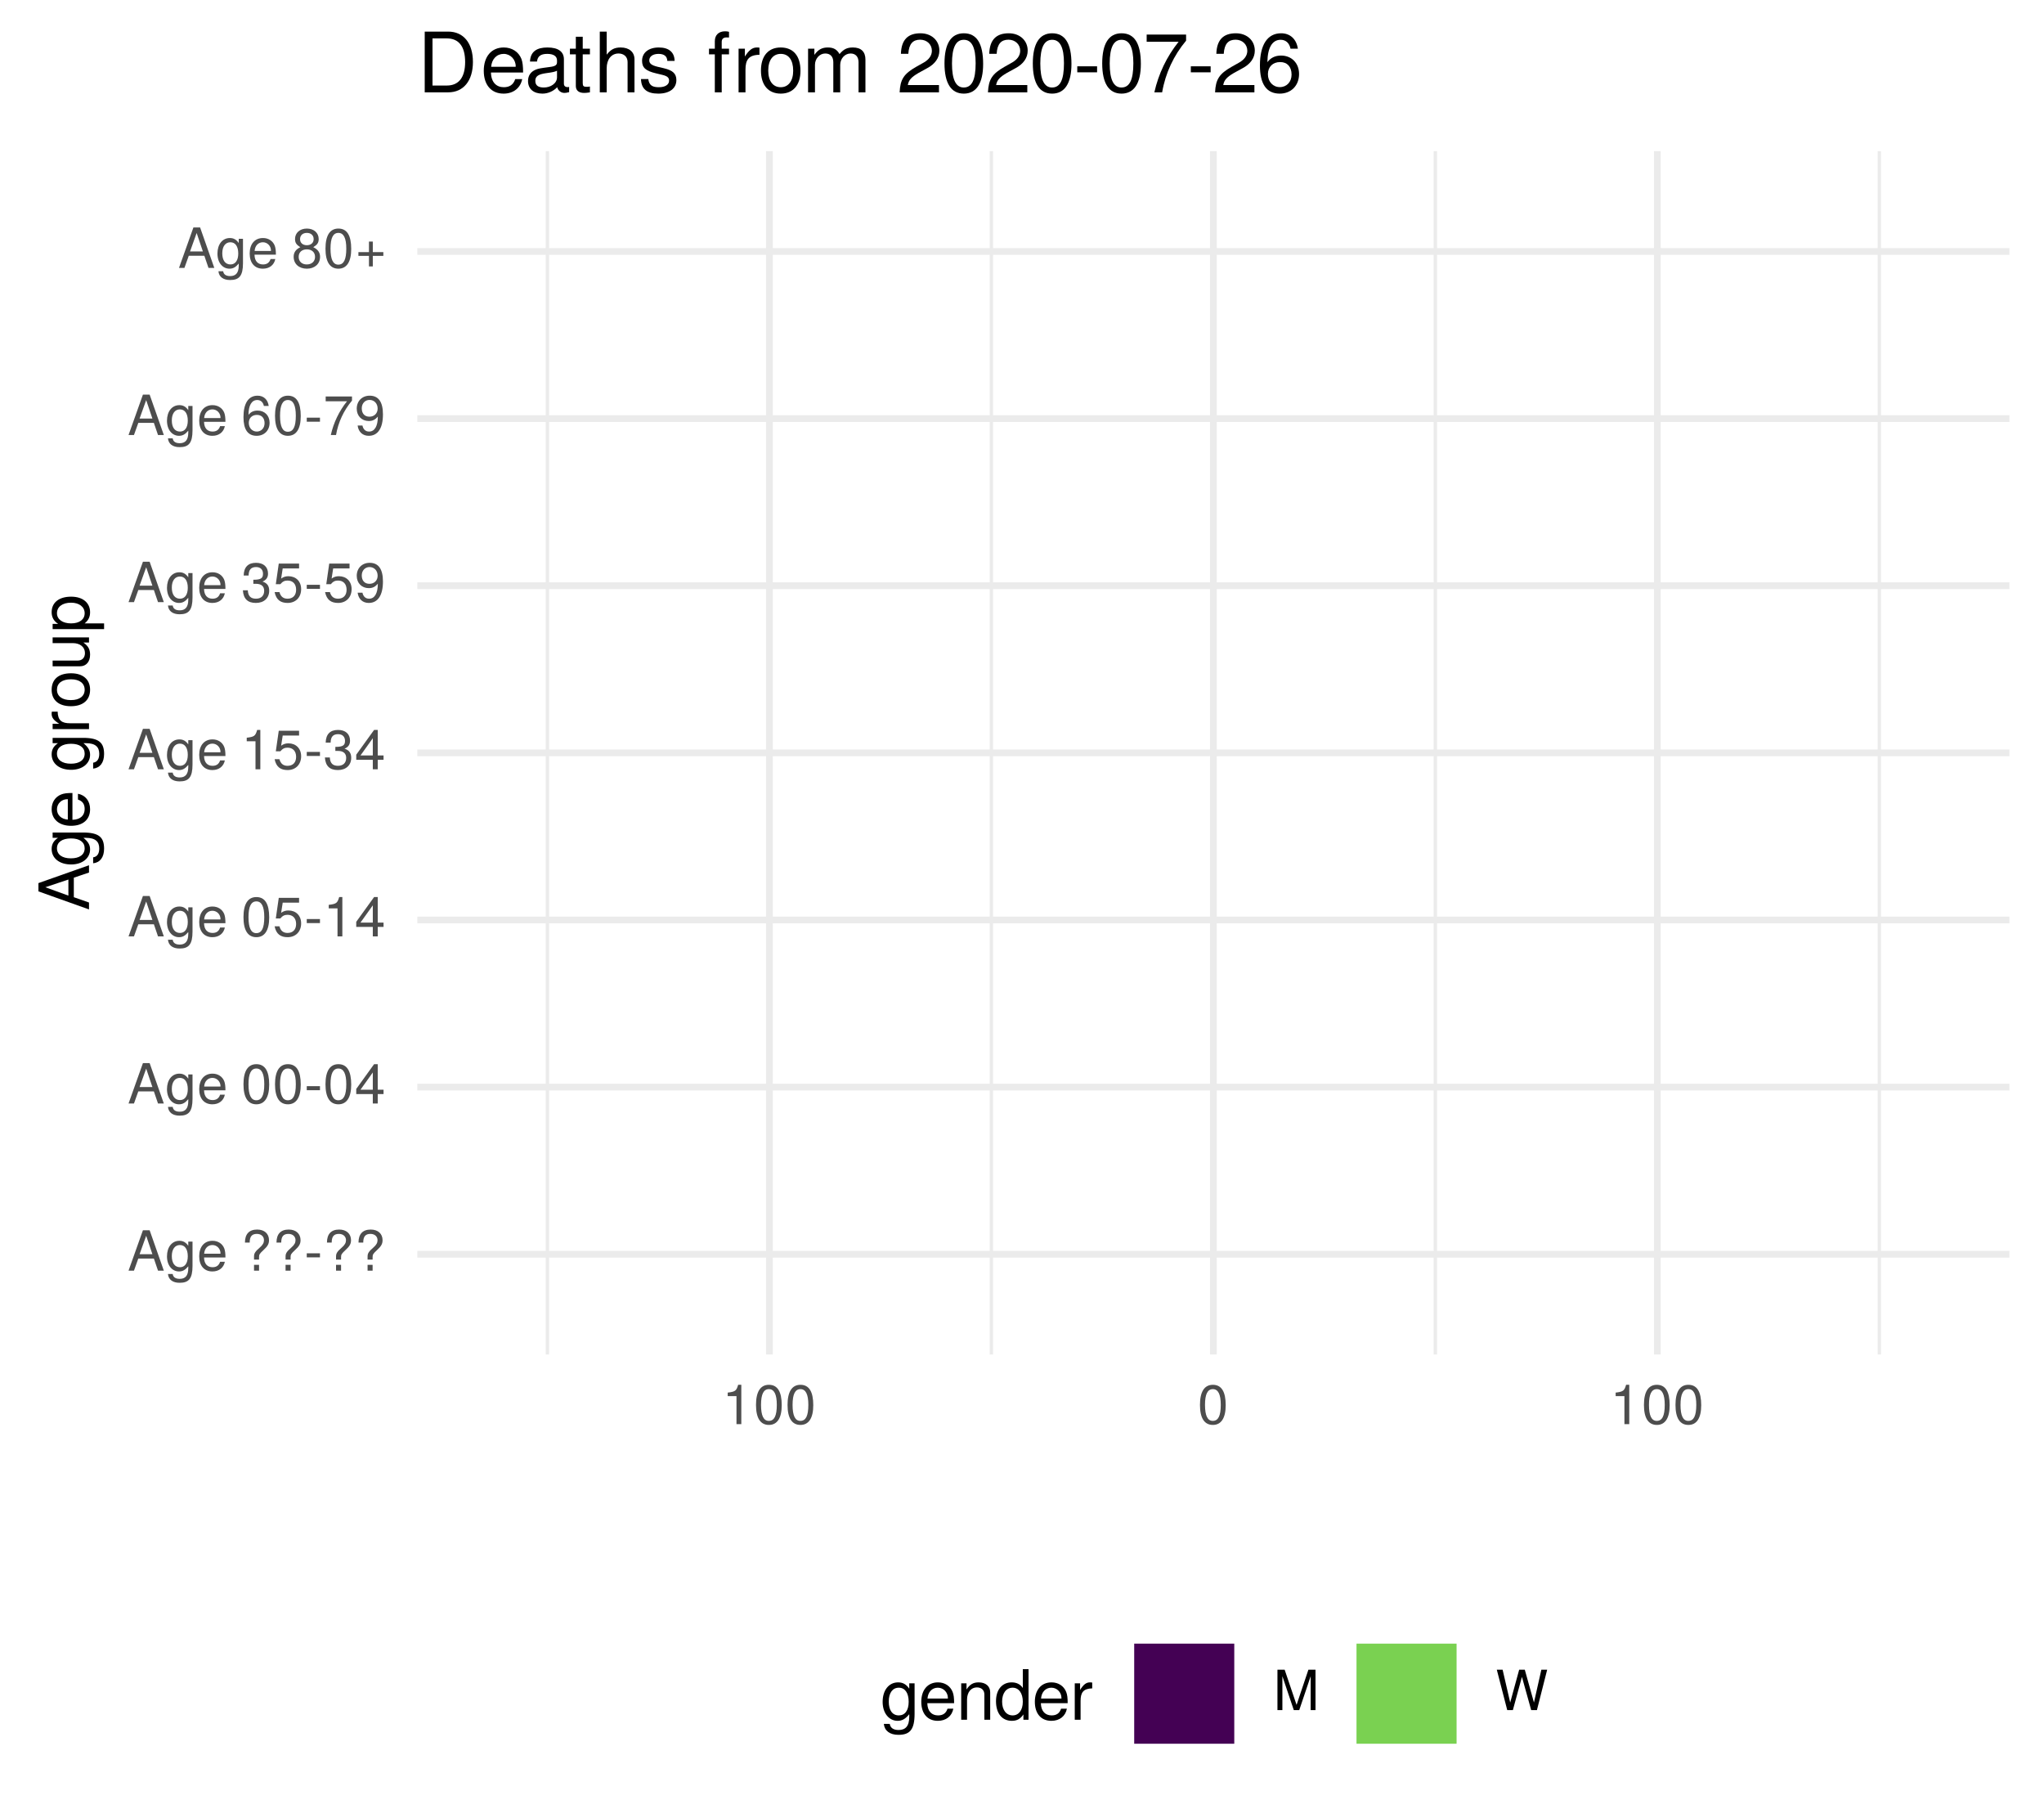
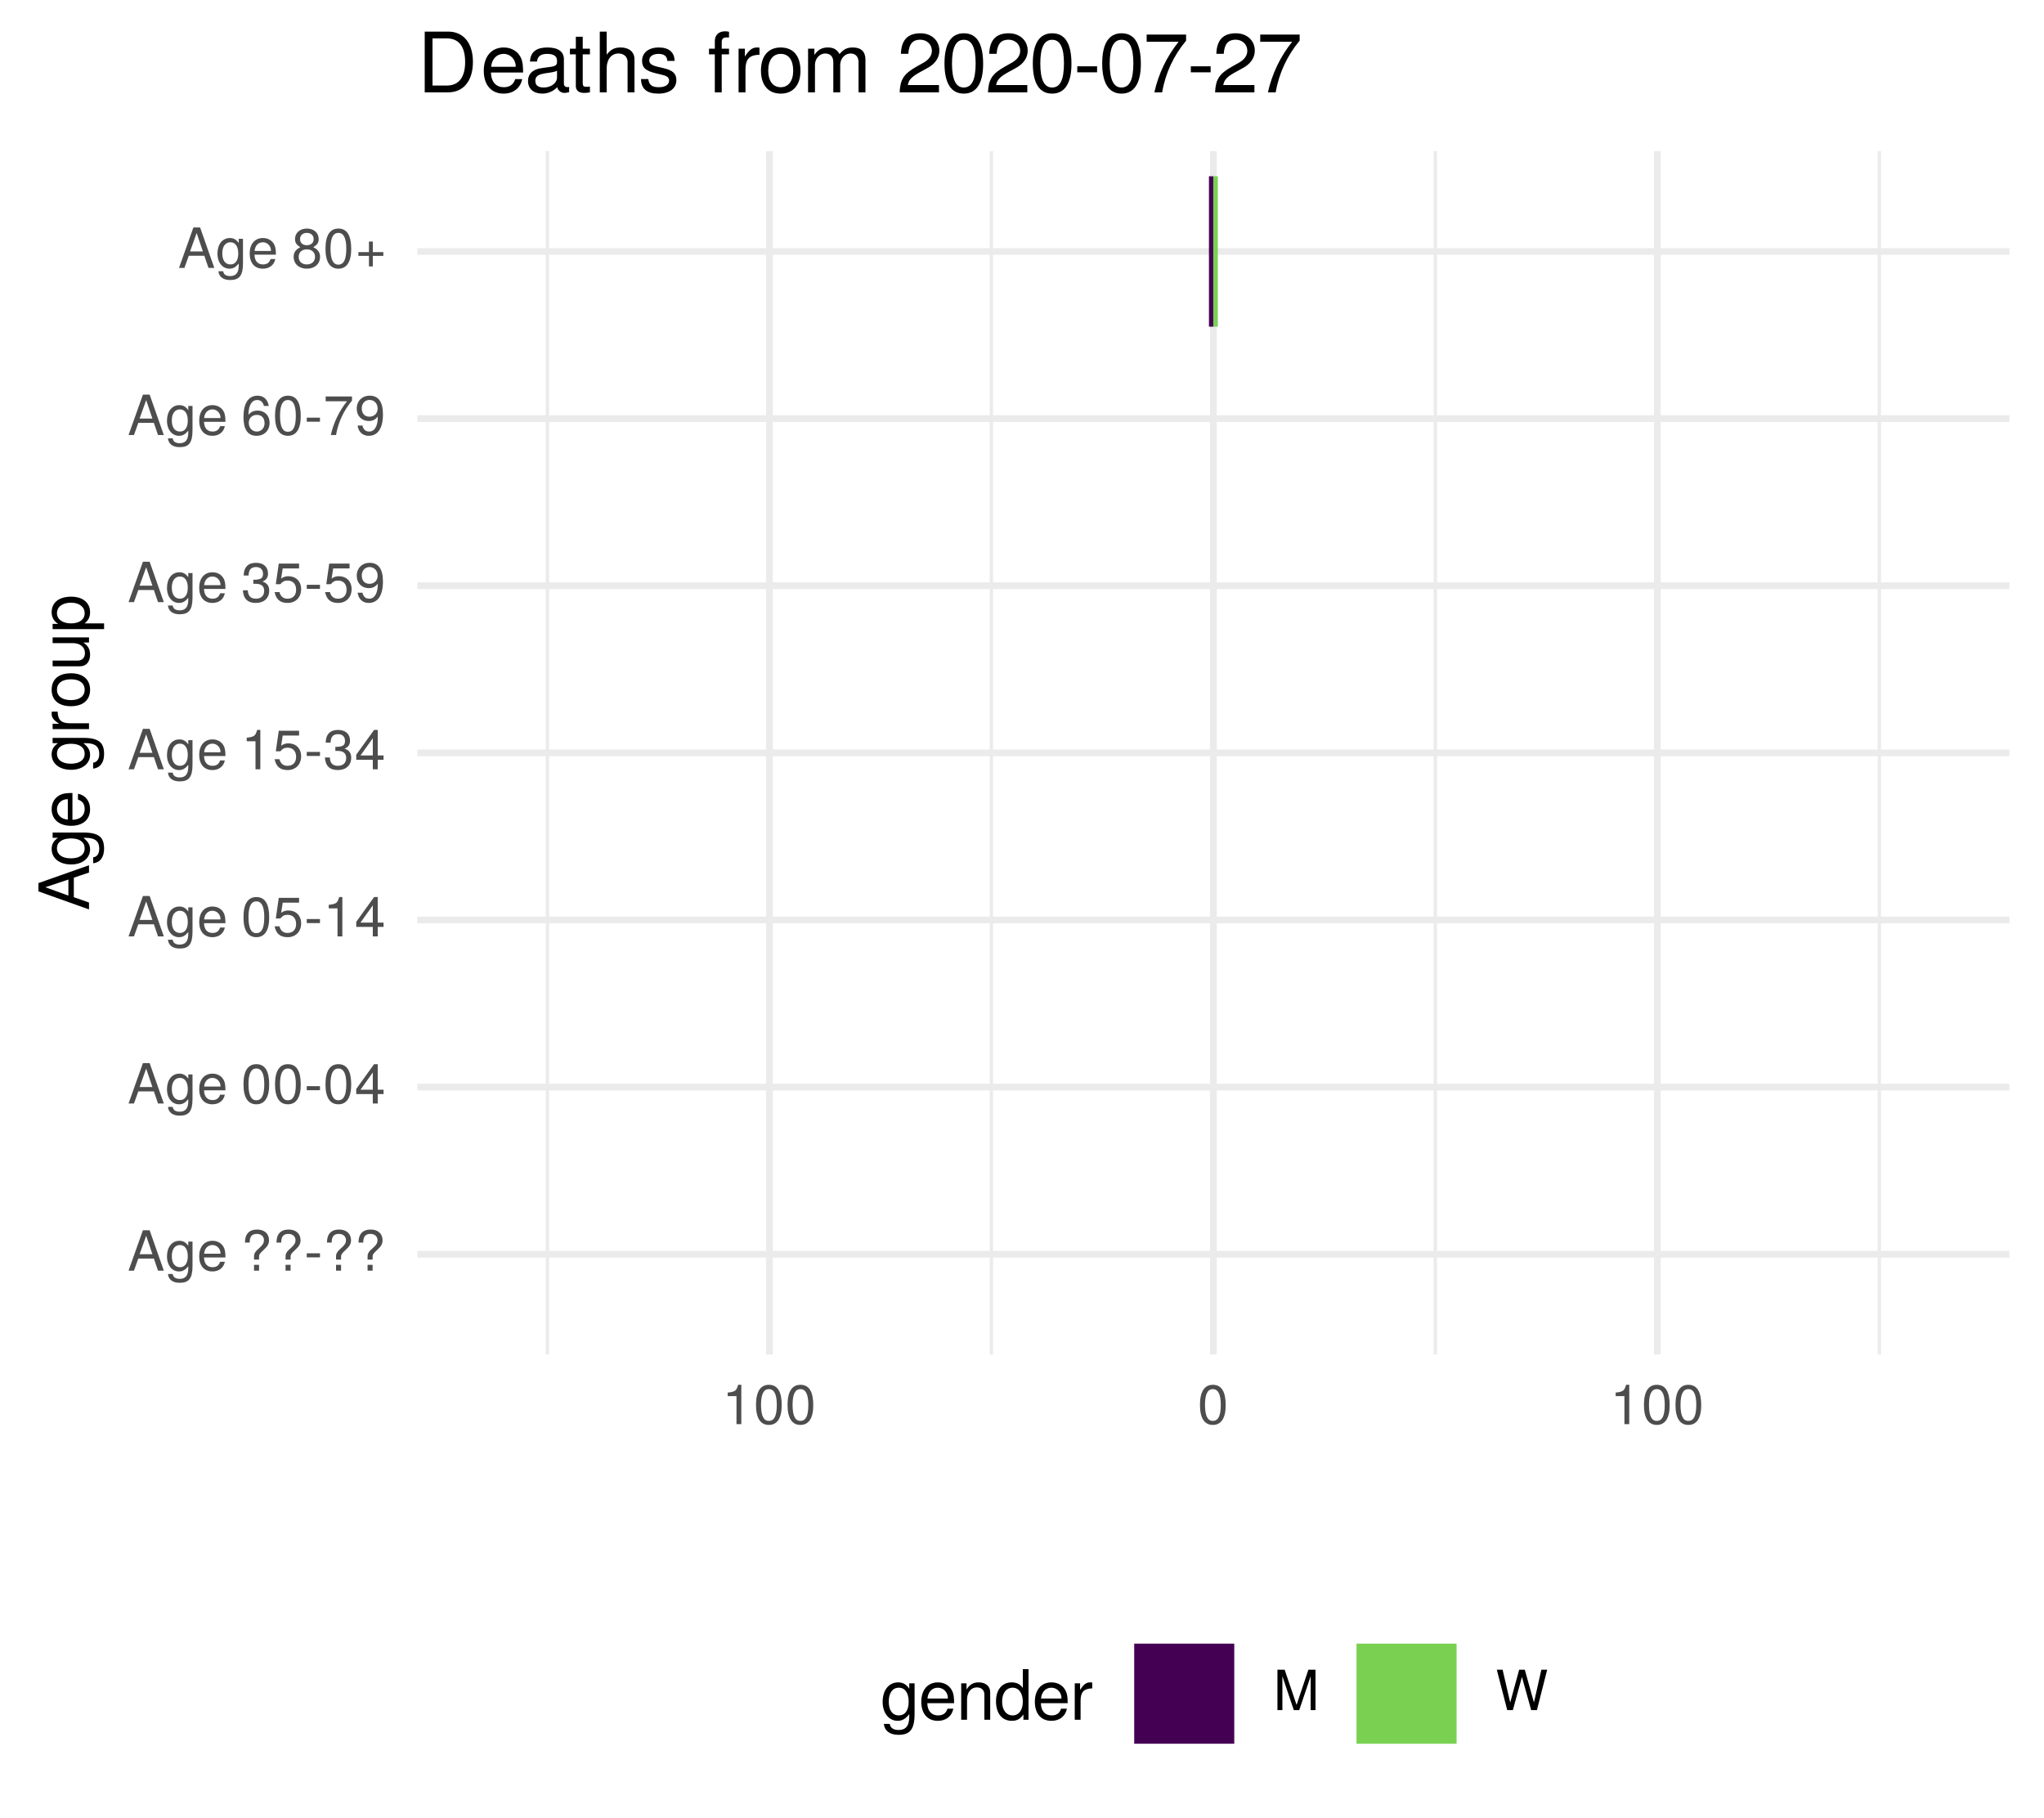
<svg xmlns="http://www.w3.org/2000/svg" xmlns:xlink="http://www.w3.org/1999/xlink" width="324pt" height="288pt" viewBox="0 0 324 288" version="1.1">
  <defs>
    <g>
      <symbol overflow="visible" id="glyph0-0">
        <path style="stroke:none;" d="" />
      </symbol>
      <symbol overflow="visible" id="glyph0-1">
        <path style="stroke:none;" d="M 5.75 0 L 3.5 -6.406 L 2.438 -6.406 L 0.156 0 L 1.016 0 L 1.703 -1.922 L 4.172 -1.922 L 4.828 0 Z M 3.938 -2.609 L 1.906 -2.609 L 2.953 -5.531 Z M 3.938 -2.609 " />
      </symbol>
      <symbol overflow="visible" id="glyph0-2">
        <path style="stroke:none;" d="M 4.297 -0.75 L 4.297 -4.609 L 3.625 -4.609 L 3.625 -3.938 C 3.25 -4.484 2.812 -4.734 2.219 -4.734 C 1.047 -4.734 0.25 -3.75 0.25 -2.266 C 0.25 -0.812 1.078 0.125 2.156 0.125 C 2.734 0.125 3.141 -0.109 3.625 -0.688 L 3.625 -0.391 C 3.625 0.828 3.125 1.297 2.266 1.297 C 1.688 1.297 1.234 1.094 1.156 0.531 L 0.406 0.531 C 0.484 1.406 1.156 1.922 2.25 1.922 C 3.688 1.922 4.297 1.281 4.297 -0.75 Z M 3.547 -2.281 C 3.547 -1.172 3.078 -0.547 2.312 -0.547 C 1.5 -0.547 1.016 -1.188 1.016 -2.312 C 1.016 -3.406 1.516 -4.062 2.297 -4.062 C 3.094 -4.062 3.547 -3.391 3.547 -2.281 Z M 3.547 -2.281 " />
      </symbol>
      <symbol overflow="visible" id="glyph0-3">
        <path style="stroke:none;" d="M 4.516 -2.094 C 4.516 -2.766 4.453 -3.188 4.328 -3.531 C 4.031 -4.281 3.328 -4.734 2.469 -4.734 C 1.172 -4.734 0.359 -3.797 0.359 -2.281 C 0.359 -0.766 1.156 0.125 2.453 0.125 C 3.5 0.125 4.234 -0.469 4.422 -1.406 L 3.672 -1.406 C 3.469 -0.797 3.062 -0.547 2.469 -0.547 C 1.703 -0.547 1.141 -1.031 1.125 -2.094 Z M 3.734 -2.75 C 3.734 -2.75 3.734 -2.703 3.719 -2.688 L 1.141 -2.688 C 1.203 -3.516 1.719 -4.062 2.453 -4.062 C 3.172 -4.062 3.734 -3.469 3.734 -2.75 Z M 3.734 -2.75 " />
      </symbol>
      <symbol overflow="visible" id="glyph0-4">
        <path style="stroke:none;" d="" />
      </symbol>
      <symbol overflow="visible" id="glyph0-5">
        <path style="stroke:none;" d="M 4.422 -4.828 C 4.422 -5.859 3.688 -6.516 2.547 -6.516 C 1.281 -6.516 0.609 -5.812 0.609 -4.453 L 1.359 -4.453 C 1.359 -5.422 1.719 -5.828 2.5 -5.828 C 3.172 -5.828 3.625 -5.422 3.625 -4.828 C 3.625 -4.422 3.438 -4.078 2.969 -3.672 C 2.453 -3.203 2.453 -3.203 2.297 -3 C 2.109 -2.75 2.047 -2.547 2.047 -2.234 L 2.047 -1.75 L 2.844 -1.75 L 2.844 -2.156 C 2.844 -2.547 2.938 -2.703 3.531 -3.25 C 4.203 -3.859 4.422 -4.25 4.422 -4.828 Z M 2.844 0 L 2.844 -0.922 L 2.047 -0.922 L 2.047 0 Z M 2.844 0 " />
      </symbol>
      <symbol overflow="visible" id="glyph0-6">
        <path style="stroke:none;" d="M 2.5 -2.109 L 2.5 -2.75 L 0.406 -2.75 L 0.406 -2.109 Z M 2.5 -2.109 " />
      </symbol>
      <symbol overflow="visible" id="glyph0-7">
        <path style="stroke:none;" d="M 4.453 -3 C 4.453 -5.156 3.781 -6.234 2.422 -6.234 C 1.078 -6.234 0.375 -5.141 0.375 -3.047 C 0.375 -0.953 1.078 0.125 2.422 0.125 C 3.734 0.125 4.453 -0.953 4.453 -3 Z M 3.672 -3.062 C 3.672 -1.297 3.266 -0.516 2.406 -0.516 C 1.578 -0.516 1.172 -1.344 1.172 -3.047 C 1.172 -4.75 1.578 -5.547 2.422 -5.547 C 3.25 -5.547 3.672 -4.734 3.672 -3.062 Z M 3.672 -3.062 " />
      </symbol>
      <symbol overflow="visible" id="glyph0-8">
        <path style="stroke:none;" d="M 4.578 -1.5 L 4.578 -2.188 L 3.656 -2.188 L 3.656 -6.234 L 3.078 -6.234 L 0.25 -2.312 L 0.25 -1.5 L 2.875 -1.5 L 2.875 0 L 3.656 0 L 3.656 -1.5 Z M 2.875 -2.188 L 0.922 -2.188 L 2.875 -4.922 Z M 2.875 -2.188 " />
      </symbol>
      <symbol overflow="visible" id="glyph0-9">
        <path style="stroke:none;" d="M 4.516 -2.062 C 4.516 -3.297 3.688 -4.109 2.5 -4.109 C 2.062 -4.109 1.703 -4 1.344 -3.734 L 1.594 -5.344 L 4.188 -5.344 L 4.188 -6.109 L 0.969 -6.109 L 0.5 -2.844 L 1.219 -2.844 C 1.578 -3.266 1.875 -3.422 2.359 -3.422 C 3.188 -3.422 3.719 -2.891 3.719 -1.969 C 3.719 -1.062 3.203 -0.547 2.359 -0.547 C 1.688 -0.547 1.266 -0.891 1.078 -1.594 L 0.312 -1.594 C 0.562 -0.359 1.266 0.125 2.375 0.125 C 3.641 0.125 4.516 -0.75 4.516 -2.062 Z M 4.516 -2.062 " />
      </symbol>
      <symbol overflow="visible" id="glyph0-10">
        <path style="stroke:none;" d="M 3.047 0 L 3.047 -6.234 L 2.547 -6.234 C 2.266 -5.281 2.094 -5.141 0.891 -5 L 0.891 -4.438 L 2.281 -4.438 L 2.281 0 Z M 3.047 0 " />
      </symbol>
      <symbol overflow="visible" id="glyph0-11">
        <path style="stroke:none;" d="M 4.453 -1.812 C 4.453 -2.562 4.141 -3.016 3.391 -3.266 C 3.969 -3.5 4.266 -3.891 4.266 -4.516 C 4.266 -5.594 3.547 -6.234 2.359 -6.234 C 1.109 -6.234 0.438 -5.547 0.406 -4.219 L 1.188 -4.219 C 1.203 -5.141 1.578 -5.562 2.375 -5.562 C 3.062 -5.562 3.469 -5.156 3.469 -4.5 C 3.469 -3.828 3.188 -3.547 1.938 -3.547 L 1.938 -2.906 L 2.359 -2.906 C 3.219 -2.906 3.656 -2.5 3.656 -1.797 C 3.656 -1.016 3.172 -0.547 2.359 -0.547 C 1.516 -0.547 1.109 -0.969 1.062 -1.875 L 0.281 -1.875 C 0.375 -0.5 1.062 0.125 2.344 0.125 C 3.625 0.125 4.453 -0.641 4.453 -1.812 Z M 4.453 -1.812 " />
      </symbol>
      <symbol overflow="visible" id="glyph0-12">
        <path style="stroke:none;" d="M 4.484 -3.266 C 4.484 -5.219 3.797 -6.234 2.375 -6.234 C 1.188 -6.234 0.328 -5.391 0.328 -4.172 C 0.328 -3.016 1.125 -2.219 2.25 -2.219 C 2.844 -2.219 3.266 -2.438 3.672 -2.922 C 3.672 -1.406 3.172 -0.547 2.281 -0.547 C 1.734 -0.547 1.359 -0.891 1.234 -1.5 L 0.469 -1.5 C 0.609 -0.469 1.281 0.125 2.234 0.125 C 3.688 0.125 4.484 -1.109 4.484 -3.266 Z M 3.641 -4.188 C 3.641 -3.422 3.094 -2.906 2.344 -2.906 C 1.594 -2.906 1.125 -3.391 1.125 -4.234 C 1.125 -5.016 1.656 -5.562 2.359 -5.562 C 3.094 -5.562 3.641 -5 3.641 -4.188 Z M 3.641 -4.188 " />
      </symbol>
      <symbol overflow="visible" id="glyph0-13">
        <path style="stroke:none;" d="M 4.516 -1.938 C 4.516 -3.094 3.719 -3.875 2.609 -3.875 C 1.984 -3.875 1.5 -3.641 1.172 -3.188 C 1.172 -4.703 1.672 -5.547 2.562 -5.547 C 3.109 -5.547 3.484 -5.203 3.609 -4.609 L 4.375 -4.609 C 4.234 -5.625 3.562 -6.234 2.609 -6.234 C 1.156 -6.234 0.375 -5.016 0.375 -2.844 C 0.375 -0.891 1.047 0.125 2.469 0.125 C 3.656 0.125 4.516 -0.719 4.516 -1.938 Z M 3.719 -1.875 C 3.719 -1.094 3.188 -0.547 2.484 -0.547 C 1.766 -0.547 1.219 -1.125 1.219 -1.922 C 1.219 -2.688 1.734 -3.188 2.5 -3.188 C 3.25 -3.188 3.719 -2.703 3.719 -1.875 Z M 3.719 -1.875 " />
      </symbol>
      <symbol overflow="visible" id="glyph0-14">
        <path style="stroke:none;" d="M 4.578 -5.453 L 4.578 -6.109 L 0.406 -6.109 L 0.406 -5.344 L 3.781 -5.344 C 2.531 -3.781 1.656 -1.953 1.219 0 L 2.047 0 C 2.391 -2.016 3.266 -3.891 4.578 -5.453 Z M 4.578 -5.453 " />
      </symbol>
      <symbol overflow="visible" id="glyph0-15">
        <path style="stroke:none;" d="M 4.516 -1.766 C 4.516 -2.453 4.156 -2.938 3.438 -3.281 C 4.078 -3.672 4.297 -3.984 4.297 -4.578 C 4.297 -5.547 3.531 -6.234 2.422 -6.234 C 1.312 -6.234 0.547 -5.547 0.547 -4.578 C 0.547 -4 0.75 -3.672 1.391 -3.281 C 0.672 -2.938 0.328 -2.453 0.328 -1.766 C 0.328 -0.625 1.188 0.125 2.422 0.125 C 3.656 0.125 4.516 -0.625 4.516 -1.766 Z M 3.5 -4.562 C 3.5 -3.969 3.062 -3.594 2.422 -3.594 C 1.766 -3.594 1.344 -3.969 1.344 -4.562 C 1.344 -5.156 1.766 -5.547 2.422 -5.547 C 3.078 -5.547 3.5 -5.156 3.5 -4.562 Z M 3.719 -1.75 C 3.719 -1.016 3.188 -0.547 2.406 -0.547 C 1.641 -0.547 1.125 -1.016 1.125 -1.75 C 1.125 -2.484 1.641 -2.938 2.422 -2.938 C 3.188 -2.938 3.719 -2.484 3.719 -1.75 Z M 3.719 -1.75 " />
      </symbol>
      <symbol overflow="visible" id="glyph0-16">
        <path style="stroke:none;" d="M 4.547 -1.906 L 4.547 -2.5 L 2.875 -2.5 L 2.875 -4.172 L 2.266 -4.172 L 2.266 -2.5 L 0.594 -2.5 L 0.594 -1.906 L 2.266 -1.906 L 2.266 -0.234 L 2.875 -0.234 L 2.875 -1.906 Z M 4.547 -1.906 " />
      </symbol>
      <symbol overflow="visible" id="glyph0-17">
        <path style="stroke:none;" d="M 6.688 0 L 6.688 -6.406 L 5.562 -6.406 L 3.688 -0.828 L 1.797 -6.406 L 0.656 -6.406 L 0.656 0 L 1.438 0 L 1.438 -5.375 L 3.25 0 L 4.109 0 L 5.922 -5.375 L 5.922 0 Z M 6.688 0 " />
      </symbol>
      <symbol overflow="visible" id="glyph0-18">
        <path style="stroke:none;" d="M 8.172 -6.406 L 7.25 -6.406 L 6.078 -1.203 L 4.625 -6.406 L 3.734 -6.406 L 2.312 -1.203 L 1.109 -6.406 L 0.188 -6.406 L 1.844 0 L 2.734 0 L 4.172 -5.266 L 5.641 0 L 6.547 0 Z M 8.172 -6.406 " />
      </symbol>
      <symbol overflow="visible" id="glyph1-0">
        <path style="stroke:none;" d="" />
      </symbol>
      <symbol overflow="visible" id="glyph1-1">
        <path style="stroke:none;" d="M 0 -7.188 L -8.016 -4.359 L -8.016 -3.047 L 0 -0.188 L 0 -1.281 L -2.406 -2.125 L -2.406 -5.219 L 0 -6.031 Z M -3.266 -4.922 L -3.266 -2.375 L -6.922 -3.703 Z M -3.266 -4.922 " />
      </symbol>
      <symbol overflow="visible" id="glyph1-2">
        <path style="stroke:none;" d="M -0.953 -5.375 L -5.766 -5.375 L -5.766 -4.531 L -4.922 -4.531 C -5.609 -4.062 -5.922 -3.516 -5.922 -2.766 C -5.922 -1.312 -4.703 -0.312 -2.828 -0.312 C -1.016 -0.312 0.172 -1.344 0.172 -2.688 C 0.172 -3.422 -0.141 -3.922 -0.875 -4.531 L -0.484 -4.531 C 1.047 -4.531 1.625 -3.906 1.625 -2.844 C 1.625 -2.109 1.359 -1.547 0.656 -1.438 L 0.656 -0.5 C 1.75 -0.609 2.391 -1.453 2.391 -2.812 C 2.391 -4.609 1.594 -5.375 -0.953 -5.375 Z M -2.844 -4.438 C -1.469 -4.438 -0.688 -3.844 -0.688 -2.875 C -0.688 -1.875 -1.484 -1.281 -2.875 -1.281 C -4.266 -1.281 -5.078 -1.891 -5.078 -2.875 C -5.078 -3.859 -4.25 -4.438 -2.844 -4.438 Z M -2.844 -4.438 " />
      </symbol>
      <symbol overflow="visible" id="glyph1-3">
        <path style="stroke:none;" d="M -2.625 -5.641 C -3.453 -5.641 -3.984 -5.578 -4.406 -5.406 C -5.359 -5.031 -5.922 -4.156 -5.922 -3.078 C -5.922 -1.469 -4.734 -0.438 -2.844 -0.438 C -0.953 -0.438 0.172 -1.438 0.172 -3.062 C 0.172 -4.375 -0.578 -5.297 -1.75 -5.516 L -1.75 -4.594 C -0.984 -4.344 -0.688 -3.828 -0.688 -3.094 C -0.688 -2.141 -1.297 -1.422 -2.625 -1.391 Z M -3.438 -4.656 C -3.438 -4.656 -3.391 -4.656 -3.359 -4.656 L -3.359 -1.422 C -4.391 -1.5 -5.078 -2.141 -5.078 -3.062 C -5.078 -3.969 -4.328 -4.656 -3.438 -4.656 Z M -3.438 -4.656 " />
      </symbol>
      <symbol overflow="visible" id="glyph1-4">
        <path style="stroke:none;" d="" />
      </symbol>
      <symbol overflow="visible" id="glyph1-5">
        <path style="stroke:none;" d="M -4.969 -3.531 L -5.891 -3.531 C -5.922 -3.375 -5.922 -3.297 -5.922 -3.172 C -5.922 -2.578 -5.578 -2.141 -4.719 -1.609 L -5.766 -1.609 L -5.766 -0.766 L 0 -0.766 L 0 -1.688 L -2.984 -1.688 C -4.297 -1.688 -4.938 -2.109 -4.969 -3.531 Z M -4.969 -3.531 " />
      </symbol>
      <symbol overflow="visible" id="glyph1-6">
        <path style="stroke:none;" d="M -2.844 -5.609 C -4.828 -5.609 -5.922 -4.656 -5.922 -2.984 C -5.922 -1.375 -4.812 -0.391 -2.875 -0.391 C -0.953 -0.391 0.172 -1.359 0.172 -3 C 0.172 -4.625 -0.953 -5.609 -2.844 -5.609 Z M -2.844 -4.656 C -1.5 -4.656 -0.688 -4.016 -0.688 -3 C -0.688 -1.984 -1.484 -1.359 -2.875 -1.359 C -4.266 -1.359 -5.078 -1.984 -5.078 -3 C -5.078 -4.031 -4.281 -4.656 -2.844 -4.656 Z M -2.844 -4.656 " />
      </symbol>
      <symbol overflow="visible" id="glyph1-7">
        <path style="stroke:none;" d="M 0 -5.297 L -5.766 -5.297 L -5.766 -4.391 L -2.578 -4.391 C -1.406 -4.391 -0.641 -3.766 -0.641 -2.812 C -0.641 -2.094 -1.078 -1.625 -1.766 -1.625 L -5.766 -1.625 L -5.766 -0.719 L -1.406 -0.719 C -0.453 -0.719 0.172 -1.438 0.172 -2.547 C 0.172 -3.406 -0.125 -3.938 -0.891 -4.484 L 0 -4.484 Z M 0 -5.297 " />
      </symbol>
      <symbol overflow="visible" id="glyph1-8">
        <path style="stroke:none;" d="M -2.828 -5.75 C -4.766 -5.75 -5.922 -4.812 -5.922 -3.281 C -5.922 -2.5 -5.578 -1.875 -4.891 -1.438 L -5.766 -1.438 L -5.766 -0.609 L 2.391 -0.609 L 2.391 -1.516 L -0.688 -1.516 C -0.094 -2 0.172 -2.547 0.172 -3.281 C 0.172 -4.781 -0.984 -5.75 -2.828 -5.75 Z M -2.844 -4.797 C -1.547 -4.797 -0.688 -4.125 -0.688 -3.125 C -0.688 -2.156 -1.484 -1.516 -2.844 -1.516 C -4.188 -1.516 -5.078 -2.156 -5.078 -3.125 C -5.078 -4.141 -4.219 -4.797 -2.844 -4.797 Z M -2.844 -4.797 " />
      </symbol>
      <symbol overflow="visible" id="glyph2-0">
        <path style="stroke:none;" d="" />
      </symbol>
      <symbol overflow="visible" id="glyph2-1">
        <path style="stroke:none;" d="M 5.375 -0.953 L 5.375 -5.766 L 4.531 -5.766 L 4.531 -4.922 C 4.062 -5.609 3.516 -5.922 2.766 -5.922 C 1.312 -5.922 0.312 -4.703 0.312 -2.828 C 0.312 -1.016 1.344 0.172 2.688 0.172 C 3.422 0.172 3.922 -0.141 4.531 -0.875 L 4.531 -0.484 C 4.531 1.047 3.906 1.625 2.844 1.625 C 2.109 1.625 1.547 1.359 1.438 0.656 L 0.5 0.656 C 0.609 1.75 1.453 2.391 2.812 2.391 C 4.609 2.391 5.375 1.594 5.375 -0.953 Z M 4.438 -2.844 C 4.438 -1.469 3.844 -0.688 2.875 -0.688 C 1.875 -0.688 1.281 -1.484 1.281 -2.875 C 1.281 -4.266 1.891 -5.078 2.875 -5.078 C 3.859 -5.078 4.438 -4.25 4.438 -2.844 Z M 4.438 -2.844 " />
      </symbol>
      <symbol overflow="visible" id="glyph2-2">
        <path style="stroke:none;" d="M 5.641 -2.625 C 5.641 -3.453 5.578 -3.984 5.406 -4.406 C 5.031 -5.359 4.156 -5.922 3.078 -5.922 C 1.469 -5.922 0.438 -4.734 0.438 -2.844 C 0.438 -0.953 1.438 0.172 3.062 0.172 C 4.375 0.172 5.297 -0.578 5.516 -1.75 L 4.594 -1.75 C 4.344 -0.984 3.828 -0.688 3.094 -0.688 C 2.141 -0.688 1.422 -1.297 1.391 -2.625 Z M 4.656 -3.438 C 4.656 -3.438 4.656 -3.391 4.656 -3.359 L 1.422 -3.359 C 1.5 -4.391 2.141 -5.078 3.062 -5.078 C 3.969 -5.078 4.656 -4.328 4.656 -3.438 Z M 4.656 -3.438 " />
      </symbol>
      <symbol overflow="visible" id="glyph2-3">
        <path style="stroke:none;" d="M 5.359 0 L 5.359 -4.359 C 5.359 -5.312 4.641 -5.922 3.531 -5.922 C 2.672 -5.922 2.125 -5.594 1.609 -4.797 L 1.609 -5.766 L 0.766 -5.766 L 0.766 0 L 1.688 0 L 1.688 -3.172 C 1.688 -4.359 2.328 -5.125 3.25 -5.125 C 3.984 -5.125 4.438 -4.688 4.438 -4 L 4.438 0 Z M 5.359 0 " />
      </symbol>
      <symbol overflow="visible" id="glyph2-4">
        <path style="stroke:none;" d="M 5.438 0 L 5.438 -8.016 L 4.531 -8.016 L 4.531 -5.031 C 4.141 -5.625 3.531 -5.922 2.766 -5.922 C 1.266 -5.922 0.281 -4.781 0.281 -2.938 C 0.281 -0.984 1.25 0.172 2.797 0.172 C 3.594 0.172 4.141 -0.125 4.625 -0.844 L 4.625 0 Z M 4.531 -2.859 C 4.531 -1.531 3.891 -0.688 2.922 -0.688 C 1.906 -0.688 1.25 -1.547 1.25 -2.875 C 1.25 -4.219 1.906 -5.078 2.922 -5.078 C 3.906 -5.078 4.531 -4.188 4.531 -2.859 Z M 4.531 -2.859 " />
      </symbol>
      <symbol overflow="visible" id="glyph2-5">
        <path style="stroke:none;" d="M 3.531 -4.969 L 3.531 -5.891 C 3.375 -5.922 3.297 -5.922 3.172 -5.922 C 2.578 -5.922 2.141 -5.578 1.609 -4.719 L 1.609 -5.766 L 0.766 -5.766 L 0.766 0 L 1.688 0 L 1.688 -2.984 C 1.688 -4.297 2.109 -4.938 3.531 -4.969 Z M 3.531 -4.969 " />
      </symbol>
      <symbol overflow="visible" id="glyph3-0">
        <path style="stroke:none;" d="" />
      </symbol>
      <symbol overflow="visible" id="glyph3-1">
        <path style="stroke:none;" d="M 8.812 -4.812 C 8.812 -7.797 7.328 -9.625 4.891 -9.625 L 1.172 -9.625 L 1.172 0 L 4.891 0 C 7.312 0 8.812 -1.828 8.812 -4.812 Z M 7.578 -4.812 C 7.578 -2.375 6.578 -1.078 4.672 -1.078 L 2.406 -1.078 L 2.406 -8.547 L 4.672 -8.547 C 6.578 -8.547 7.578 -7.266 7.578 -4.812 Z M 7.578 -4.812 " />
      </symbol>
      <symbol overflow="visible" id="glyph3-2">
        <path style="stroke:none;" d="M 6.766 -3.141 C 6.766 -4.141 6.688 -4.781 6.5 -5.297 C 6.047 -6.438 4.984 -7.109 3.703 -7.109 C 1.766 -7.109 0.531 -5.688 0.531 -3.422 C 0.531 -1.156 1.734 0.203 3.672 0.203 C 5.25 0.203 6.344 -0.703 6.625 -2.094 L 5.516 -2.094 C 5.219 -1.188 4.594 -0.812 3.703 -0.812 C 2.562 -0.812 1.703 -1.562 1.672 -3.141 Z M 5.594 -4.125 C 5.594 -4.125 5.594 -4.062 5.578 -4.047 L 1.703 -4.047 C 1.797 -5.266 2.578 -6.094 3.688 -6.094 C 4.766 -6.094 5.594 -5.203 5.594 -4.125 Z M 5.594 -4.125 " />
      </symbol>
      <symbol overflow="visible" id="glyph3-3">
        <path style="stroke:none;" d="M 7.062 -0.031 L 7.062 -0.859 C 6.938 -0.828 6.891 -0.828 6.828 -0.828 C 6.438 -0.828 6.234 -1.031 6.234 -1.375 L 6.234 -5.234 C 6.234 -6.453 5.328 -7.109 3.625 -7.109 C 1.953 -7.109 0.922 -6.469 0.859 -4.875 L 1.969 -4.875 C 2.062 -5.719 2.562 -6.094 3.594 -6.094 C 4.578 -6.094 5.141 -5.734 5.141 -5.062 L 5.141 -4.781 C 5.141 -4.312 4.859 -4.125 3.984 -4.016 C 2.422 -3.812 2.188 -3.766 1.766 -3.594 C 0.969 -3.266 0.547 -2.641 0.547 -1.797 C 0.547 -0.547 1.422 0.203 2.828 0.203 C 3.703 0.203 4.562 -0.172 5.172 -0.812 C 5.297 -0.297 5.766 0.094 6.312 0.094 C 6.531 0.094 6.703 0.062 7.062 -0.031 Z M 5.141 -2.391 C 5.141 -1.406 4.125 -0.766 3.062 -0.766 C 2.203 -0.766 1.703 -1.062 1.703 -1.828 C 1.703 -2.547 2.188 -2.859 3.359 -3.031 C 4.531 -3.188 4.766 -3.25 5.141 -3.422 Z M 5.141 -2.391 " />
      </symbol>
      <symbol overflow="visible" id="glyph3-4">
        <path style="stroke:none;" d="M 3.359 0 L 3.359 -0.922 C 3.203 -0.891 3.031 -0.875 2.828 -0.875 C 2.344 -0.875 2.219 -1 2.219 -1.484 L 2.219 -6.016 L 3.359 -6.016 L 3.359 -6.922 L 2.219 -6.922 L 2.219 -8.812 L 1.125 -8.812 L 1.125 -6.922 L 0.188 -6.922 L 0.188 -6.016 L 1.125 -6.016 L 1.125 -1 C 1.125 -0.297 1.594 0.094 2.453 0.094 C 2.719 0.094 2.984 0.062 3.359 0 Z M 3.359 0 " />
      </symbol>
      <symbol overflow="visible" id="glyph3-5">
        <path style="stroke:none;" d="M 6.422 0 L 6.422 -5.234 C 6.422 -6.391 5.578 -7.109 4.234 -7.109 C 3.266 -7.109 2.672 -6.812 2.016 -5.969 L 2.016 -9.625 L 0.922 -9.625 L 0.922 0 L 2.016 0 L 2.016 -3.812 C 2.016 -5.234 2.766 -6.156 3.891 -6.156 C 4.672 -6.156 5.328 -5.703 5.328 -4.797 L 5.328 0 Z M 6.422 0 " />
      </symbol>
      <symbol overflow="visible" id="glyph3-6">
        <path style="stroke:none;" d="M 6.062 -1.938 C 6.062 -2.969 5.484 -3.484 4.109 -3.812 L 3.047 -4.062 C 2.156 -4.281 1.766 -4.562 1.766 -5.062 C 1.766 -5.688 2.344 -6.094 3.234 -6.094 C 4.125 -6.094 4.594 -5.719 4.625 -4.984 L 5.781 -4.984 C 5.766 -6.344 4.875 -7.109 3.281 -7.109 C 1.656 -7.109 0.625 -6.281 0.625 -5 C 0.625 -3.922 1.172 -3.406 2.812 -3.016 L 3.844 -2.766 C 4.609 -2.578 4.906 -2.344 4.906 -1.844 C 4.906 -1.203 4.266 -0.812 3.297 -0.812 C 2.312 -0.812 1.75 -1.062 1.609 -2.109 L 0.453 -2.109 C 0.5 -0.516 1.406 0.203 3.203 0.203 C 4.953 0.203 6.062 -0.609 6.062 -1.938 Z M 6.062 -1.938 " />
      </symbol>
      <symbol overflow="visible" id="glyph3-7">
        <path style="stroke:none;" d="" />
      </symbol>
      <symbol overflow="visible" id="glyph3-8">
        <path style="stroke:none;" d="M 3.406 -6.016 L 3.406 -6.922 L 2.25 -6.922 L 2.25 -8 C 2.25 -8.469 2.516 -8.703 3.031 -8.703 C 3.109 -8.703 3.156 -8.703 3.406 -8.688 L 3.406 -9.594 C 3.156 -9.656 3.016 -9.672 2.781 -9.672 C 1.766 -9.672 1.156 -9.078 1.156 -8.094 L 1.156 -6.922 L 0.234 -6.922 L 0.234 -6.016 L 1.156 -6.016 L 1.156 0 L 2.25 0 L 2.25 -6.016 Z M 3.406 -6.016 " />
      </symbol>
      <symbol overflow="visible" id="glyph3-9">
        <path style="stroke:none;" d="M 4.234 -5.953 L 4.234 -7.078 C 4.047 -7.109 3.969 -7.109 3.812 -7.109 C 3.109 -7.109 2.562 -6.688 1.922 -5.672 L 1.922 -6.922 L 0.922 -6.922 L 0.922 0 L 2.016 0 L 2.016 -3.594 C 2.016 -5.156 2.531 -5.922 4.234 -5.953 Z M 4.234 -5.953 " />
      </symbol>
      <symbol overflow="visible" id="glyph3-10">
        <path style="stroke:none;" d="M 6.734 -3.406 C 6.734 -5.797 5.578 -7.109 3.594 -7.109 C 1.656 -7.109 0.469 -5.781 0.469 -3.453 C 0.469 -1.141 1.641 0.203 3.609 0.203 C 5.547 0.203 6.734 -1.141 6.734 -3.406 Z M 5.578 -3.422 C 5.578 -1.797 4.812 -0.812 3.609 -0.812 C 2.375 -0.812 1.625 -1.781 1.625 -3.453 C 1.625 -5.125 2.375 -6.094 3.609 -6.094 C 4.844 -6.094 5.578 -5.141 5.578 -3.422 Z M 5.578 -3.422 " />
      </symbol>
      <symbol overflow="visible" id="glyph3-11">
        <path style="stroke:none;" d="M 10.031 0 L 10.031 -5.188 C 10.031 -6.438 9.344 -7.109 8.047 -7.109 C 7.125 -7.109 6.578 -6.844 5.922 -6.062 C 5.516 -6.797 4.969 -7.109 4.062 -7.109 C 3.141 -7.109 2.531 -6.766 1.938 -5.938 L 1.938 -6.922 L 0.938 -6.922 L 0.938 0 L 2.031 0 L 2.031 -4.344 C 2.031 -5.344 2.766 -6.156 3.656 -6.156 C 4.469 -6.156 4.938 -5.656 4.938 -4.766 L 4.938 0 L 6.031 0 L 6.031 -4.344 C 6.031 -5.344 6.766 -6.156 7.672 -6.156 C 8.469 -6.156 8.938 -5.641 8.938 -4.766 L 8.938 0 Z M 10.031 0 " />
      </symbol>
      <symbol overflow="visible" id="glyph3-12">
        <path style="stroke:none;" d="M 6.75 -6.609 C 6.75 -8.203 5.516 -9.359 3.75 -9.359 C 1.828 -9.359 0.719 -8.391 0.656 -6.109 L 1.828 -6.109 C 1.922 -7.688 2.562 -8.344 3.703 -8.344 C 4.766 -8.344 5.562 -7.594 5.562 -6.594 C 5.562 -5.844 5.125 -5.219 4.297 -4.734 L 3.078 -4.047 C 1.125 -2.938 0.547 -2.062 0.453 0 L 6.688 0 L 6.688 -1.156 L 1.75 -1.156 C 1.875 -1.922 2.297 -2.406 3.453 -3.078 L 4.766 -3.797 C 6.078 -4.484 6.75 -5.469 6.75 -6.609 Z M 6.75 -6.609 " />
      </symbol>
      <symbol overflow="visible" id="glyph3-13">
        <path style="stroke:none;" d="M 6.688 -4.5 C 6.688 -7.75 5.672 -9.359 3.625 -9.359 C 1.609 -9.359 0.562 -7.719 0.562 -4.578 C 0.562 -1.422 1.625 0.203 3.625 0.203 C 5.609 0.203 6.688 -1.422 6.688 -4.5 Z M 5.5 -4.609 C 5.5 -1.953 4.891 -0.766 3.609 -0.766 C 2.375 -0.766 1.75 -2 1.75 -4.562 C 1.75 -7.125 2.375 -8.328 3.625 -8.328 C 4.891 -8.328 5.5 -7.109 5.5 -4.609 Z M 5.5 -4.609 " />
      </symbol>
      <symbol overflow="visible" id="glyph3-14">
        <path style="stroke:none;" d="M 3.75 -3.172 L 3.75 -4.125 L 0.609 -4.125 L 0.609 -3.172 Z M 3.75 -3.172 " />
      </symbol>
      <symbol overflow="visible" id="glyph3-15">
        <path style="stroke:none;" d="M 6.859 -8.188 L 6.859 -9.156 L 0.609 -9.156 L 0.609 -8.016 L 5.672 -8.016 C 3.797 -5.672 2.484 -2.938 1.828 0 L 3.062 0 C 3.578 -3.031 4.891 -5.844 6.859 -8.188 Z M 6.859 -8.188 " />
      </symbol>
-       <symbol overflow="visible" id="glyph3-16">
-         <path style="stroke:none;" d="M 6.766 -2.906 C 6.766 -4.641 5.578 -5.828 3.906 -5.828 C 2.984 -5.828 2.25 -5.469 1.75 -4.781 C 1.766 -7.062 2.516 -8.328 3.844 -8.328 C 4.656 -8.328 5.234 -7.812 5.406 -6.922 L 6.578 -6.922 C 6.344 -8.453 5.344 -9.359 3.922 -9.359 C 1.75 -9.359 0.562 -7.531 0.562 -4.266 C 0.562 -1.344 1.578 0.203 3.703 0.203 C 5.5 0.203 6.766 -1.062 6.766 -2.906 Z M 5.578 -2.812 C 5.578 -1.641 4.797 -0.828 3.719 -0.828 C 2.641 -0.828 1.828 -1.672 1.828 -2.875 C 1.828 -4.047 2.609 -4.797 3.766 -4.797 C 4.891 -4.797 5.578 -4.062 5.578 -2.812 Z M 5.578 -2.812 " />
-       </symbol>
    </g>
    <clipPath id="clip1">
      <path d="M 86 23.957 L 88 23.957 L 88 214.648 L 86 214.648 Z M 86 23.957 " />
    </clipPath>
    <clipPath id="clip2">
      <path d="M 156 23.957 L 158 23.957 L 158 214.648 L 156 214.648 Z M 156 23.957 " />
    </clipPath>
    <clipPath id="clip3">
      <path d="M 227 23.957 L 228 23.957 L 228 214.648 L 227 214.648 Z M 227 23.957 " />
    </clipPath>
    <clipPath id="clip4">
      <path d="M 297 23.957 L 299 23.957 L 299 214.648 L 297 214.648 Z M 297 23.957 " />
    </clipPath>
    <clipPath id="clip5">
      <path d="M 66.152 198 L 318.523 198 L 318.523 200 L 66.152 200 Z M 66.152 198 " />
    </clipPath>
    <clipPath id="clip6">
      <path d="M 66.152 171 L 318.523 171 L 318.523 173 L 66.152 173 Z M 66.152 171 " />
    </clipPath>
    <clipPath id="clip7">
      <path d="M 66.152 145 L 318.523 145 L 318.523 147 L 66.152 147 Z M 66.152 145 " />
    </clipPath>
    <clipPath id="clip8">
      <path d="M 66.152 118 L 318.523 118 L 318.523 120 L 66.152 120 Z M 66.152 118 " />
    </clipPath>
    <clipPath id="clip9">
      <path d="M 66.152 92 L 318.523 92 L 318.523 94 L 66.152 94 Z M 66.152 92 " />
    </clipPath>
    <clipPath id="clip10">
      <path d="M 66.152 65 L 318.523 65 L 318.523 67 L 66.152 67 Z M 66.152 65 " />
    </clipPath>
    <clipPath id="clip11">
      <path d="M 66.152 39 L 318.523 39 L 318.523 41 L 66.152 41 Z M 66.152 39 " />
    </clipPath>
    <clipPath id="clip12">
      <path d="M 121 23.957 L 123 23.957 L 123 214.648 L 121 214.648 Z M 121 23.957 " />
    </clipPath>
    <clipPath id="clip13">
      <path d="M 191 23.957 L 193 23.957 L 193 214.648 L 191 214.648 Z M 191 23.957 " />
    </clipPath>
    <clipPath id="clip14">
      <path d="M 262 23.957 L 264 23.957 L 264 214.648 L 262 214.648 Z M 262 23.957 " />
    </clipPath>
  </defs>
-   <g id="surface2116">
+   <g id="surface2126">
    <rect x="0" y="0" width="324" height="288" style="fill:rgb(100%,100%,100%);fill-opacity:1;stroke:none;" />
    <g clip-path="url(#clip1)" clip-rule="nonzero">
      <path style="fill:none;stroke-width:0.533;stroke-linecap:butt;stroke-linejoin:round;stroke:rgb(92.157%,92.157%,92.157%);stroke-opacity:1;stroke-miterlimit:10;" d="M 86.77 214.652 L 86.77 23.957 " />
    </g>
    <g clip-path="url(#clip2)" clip-rule="nonzero">
      <path style="fill:none;stroke-width:0.533;stroke-linecap:butt;stroke-linejoin:round;stroke:rgb(92.157%,92.157%,92.157%);stroke-opacity:1;stroke-miterlimit:10;" d="M 157.148 214.652 L 157.148 23.957 " />
    </g>
    <g clip-path="url(#clip3)" clip-rule="nonzero">
      <path style="fill:none;stroke-width:0.533;stroke-linecap:butt;stroke-linejoin:round;stroke:rgb(92.157%,92.157%,92.157%);stroke-opacity:1;stroke-miterlimit:10;" d="M 227.523 214.652 L 227.523 23.957 " />
    </g>
    <g clip-path="url(#clip4)" clip-rule="nonzero">
      <path style="fill:none;stroke-width:0.533;stroke-linecap:butt;stroke-linejoin:round;stroke:rgb(92.157%,92.157%,92.157%);stroke-opacity:1;stroke-miterlimit:10;" d="M 297.898 214.652 L 297.898 23.957 " />
    </g>
    <g clip-path="url(#clip5)" clip-rule="nonzero">
      <path style="fill:none;stroke-width:1.067;stroke-linecap:butt;stroke-linejoin:round;stroke:rgb(92.157%,92.157%,92.157%);stroke-opacity:1;stroke-miterlimit:10;" d="M 66.152 198.762 L 318.52 198.762 " />
    </g>
    <g clip-path="url(#clip6)" clip-rule="nonzero">
      <path style="fill:none;stroke-width:1.067;stroke-linecap:butt;stroke-linejoin:round;stroke:rgb(92.157%,92.157%,92.157%);stroke-opacity:1;stroke-miterlimit:10;" d="M 66.152 172.273 L 318.52 172.273 " />
    </g>
    <g clip-path="url(#clip7)" clip-rule="nonzero">
      <path style="fill:none;stroke-width:1.067;stroke-linecap:butt;stroke-linejoin:round;stroke:rgb(92.157%,92.157%,92.157%);stroke-opacity:1;stroke-miterlimit:10;" d="M 66.152 145.789 L 318.52 145.789 " />
    </g>
    <g clip-path="url(#clip8)" clip-rule="nonzero">
      <path style="fill:none;stroke-width:1.067;stroke-linecap:butt;stroke-linejoin:round;stroke:rgb(92.157%,92.157%,92.157%);stroke-opacity:1;stroke-miterlimit:10;" d="M 66.152 119.305 L 318.52 119.305 " />
    </g>
    <g clip-path="url(#clip9)" clip-rule="nonzero">
      <path style="fill:none;stroke-width:1.067;stroke-linecap:butt;stroke-linejoin:round;stroke:rgb(92.157%,92.157%,92.157%);stroke-opacity:1;stroke-miterlimit:10;" d="M 66.152 92.82 L 318.52 92.82 " />
    </g>
    <g clip-path="url(#clip10)" clip-rule="nonzero">
      <path style="fill:none;stroke-width:1.067;stroke-linecap:butt;stroke-linejoin:round;stroke:rgb(92.157%,92.157%,92.157%);stroke-opacity:1;stroke-miterlimit:10;" d="M 66.152 66.336 L 318.52 66.336 " />
    </g>
    <g clip-path="url(#clip11)" clip-rule="nonzero">
      <path style="fill:none;stroke-width:1.067;stroke-linecap:butt;stroke-linejoin:round;stroke:rgb(92.157%,92.157%,92.157%);stroke-opacity:1;stroke-miterlimit:10;" d="M 66.152 39.852 L 318.52 39.852 " />
    </g>
    <g clip-path="url(#clip12)" clip-rule="nonzero">
      <path style="fill:none;stroke-width:1.067;stroke-linecap:butt;stroke-linejoin:round;stroke:rgb(92.157%,92.157%,92.157%);stroke-opacity:1;stroke-miterlimit:10;" d="M 121.961 214.652 L 121.961 23.957 " />
    </g>
    <g clip-path="url(#clip13)" clip-rule="nonzero">
      <path style="fill:none;stroke-width:1.067;stroke-linecap:butt;stroke-linejoin:round;stroke:rgb(92.157%,92.157%,92.157%);stroke-opacity:1;stroke-miterlimit:10;" d="M 192.336 214.652 L 192.336 23.957 " />
    </g>
    <g clip-path="url(#clip14)" clip-rule="nonzero">
      <path style="fill:none;stroke-width:1.067;stroke-linecap:butt;stroke-linejoin:round;stroke:rgb(92.157%,92.157%,92.157%);stroke-opacity:1;stroke-miterlimit:10;" d="M 262.711 214.652 L 262.711 23.957 " />
    </g>
+     <path style=" stroke:none;fill-rule:nonzero;fill:rgb(26.667%,0.392%,32.941%);fill-opacity:1;" d="M 191.633 51.77 L 192.336 51.77 L 192.336 27.934 L 191.633 27.934 Z M 191.633 51.77 " />
+     <path style=" stroke:none;fill-rule:nonzero;fill:rgb(47.843%,81.961%,31.765%);fill-opacity:1;" d="M 192.336 51.77 L 193.039 51.77 L 193.039 27.934 L 192.336 27.934 Z M 192.336 51.77 " />
    <g style="fill:rgb(30.196%,30.196%,30.196%);fill-opacity:1;">
      <use xlink:href="#glyph0-1" x="20.219" y="201.364" />
      <use xlink:href="#glyph0-2" x="26.219" y="201.364" />
      <use xlink:href="#glyph0-3" x="31.219" y="201.364" />
      <use xlink:href="#glyph0-4" x="36.219" y="201.364" />
      <use xlink:href="#glyph0-5" x="38.219" y="201.364" />
      <use xlink:href="#glyph0-5" x="43.219" y="201.364" />
      <use xlink:href="#glyph0-6" x="48.219" y="201.364" />
      <use xlink:href="#glyph0-5" x="51.219" y="201.364" />
      <use xlink:href="#glyph0-5" x="56.219" y="201.364" />
    </g>
    <g style="fill:rgb(30.196%,30.196%,30.196%);fill-opacity:1;">
      <use xlink:href="#glyph0-1" x="20.219" y="174.876" />
      <use xlink:href="#glyph0-2" x="26.219" y="174.876" />
      <use xlink:href="#glyph0-3" x="31.219" y="174.876" />
      <use xlink:href="#glyph0-4" x="36.219" y="174.876" />
      <use xlink:href="#glyph0-7" x="38.219" y="174.876" />
      <use xlink:href="#glyph0-7" x="43.219" y="174.876" />
      <use xlink:href="#glyph0-6" x="48.219" y="174.876" />
      <use xlink:href="#glyph0-7" x="51.219" y="174.876" />
      <use xlink:href="#glyph0-8" x="56.219" y="174.876" />
    </g>
    <g style="fill:rgb(30.196%,30.196%,30.196%);fill-opacity:1;">
      <use xlink:href="#glyph0-1" x="20.219" y="148.392" />
      <use xlink:href="#glyph0-2" x="26.219" y="148.392" />
      <use xlink:href="#glyph0-3" x="31.219" y="148.392" />
      <use xlink:href="#glyph0-4" x="36.219" y="148.392" />
      <use xlink:href="#glyph0-7" x="38.219" y="148.392" />
      <use xlink:href="#glyph0-9" x="43.219" y="148.392" />
      <use xlink:href="#glyph0-6" x="48.219" y="148.392" />
      <use xlink:href="#glyph0-10" x="51.219" y="148.392" />
      <use xlink:href="#glyph0-8" x="56.219" y="148.392" />
    </g>
    <g style="fill:rgb(30.196%,30.196%,30.196%);fill-opacity:1;">
      <use xlink:href="#glyph0-1" x="20.219" y="121.907" />
      <use xlink:href="#glyph0-2" x="26.219" y="121.907" />
      <use xlink:href="#glyph0-3" x="31.219" y="121.907" />
      <use xlink:href="#glyph0-4" x="36.219" y="121.907" />
      <use xlink:href="#glyph0-10" x="38.219" y="121.907" />
      <use xlink:href="#glyph0-9" x="43.219" y="121.907" />
      <use xlink:href="#glyph0-6" x="48.219" y="121.907" />
      <use xlink:href="#glyph0-11" x="51.219" y="121.907" />
      <use xlink:href="#glyph0-8" x="56.219" y="121.907" />
    </g>
    <g style="fill:rgb(30.196%,30.196%,30.196%);fill-opacity:1;">
      <use xlink:href="#glyph0-1" x="20.219" y="95.423" />
      <use xlink:href="#glyph0-2" x="26.219" y="95.423" />
      <use xlink:href="#glyph0-3" x="31.219" y="95.423" />
      <use xlink:href="#glyph0-4" x="36.219" y="95.423" />
      <use xlink:href="#glyph0-11" x="38.219" y="95.423" />
      <use xlink:href="#glyph0-9" x="43.219" y="95.423" />
      <use xlink:href="#glyph0-6" x="48.219" y="95.423" />
      <use xlink:href="#glyph0-9" x="51.219" y="95.423" />
      <use xlink:href="#glyph0-12" x="56.219" y="95.423" />
    </g>
    <g style="fill:rgb(30.196%,30.196%,30.196%);fill-opacity:1;">
      <use xlink:href="#glyph0-1" x="20.219" y="68.938" />
      <use xlink:href="#glyph0-2" x="26.219" y="68.938" />
      <use xlink:href="#glyph0-3" x="31.219" y="68.938" />
      <use xlink:href="#glyph0-4" x="36.219" y="68.938" />
      <use xlink:href="#glyph0-13" x="38.219" y="68.938" />
      <use xlink:href="#glyph0-7" x="43.219" y="68.938" />
      <use xlink:href="#glyph0-6" x="48.219" y="68.938" />
      <use xlink:href="#glyph0-14" x="51.219" y="68.938" />
      <use xlink:href="#glyph0-12" x="56.219" y="68.938" />
    </g>
    <g style="fill:rgb(30.196%,30.196%,30.196%);fill-opacity:1;">
      <use xlink:href="#glyph0-1" x="28.219" y="42.454" />
      <use xlink:href="#glyph0-2" x="34.219" y="42.454" />
      <use xlink:href="#glyph0-3" x="39.219" y="42.454" />
      <use xlink:href="#glyph0-4" x="44.219" y="42.454" />
      <use xlink:href="#glyph0-15" x="46.219" y="42.454" />
      <use xlink:href="#glyph0-7" x="51.219" y="42.454" />
      <use xlink:href="#glyph0-16" x="56.219" y="42.454" />
    </g>
    <g style="fill:rgb(30.196%,30.196%,30.196%);fill-opacity:1;">
      <use xlink:href="#glyph0-10" x="114.461" y="225.685" />
      <use xlink:href="#glyph0-7" x="119.461" y="225.685" />
      <use xlink:href="#glyph0-7" x="124.461" y="225.685" />
    </g>
    <g style="fill:rgb(30.196%,30.196%,30.196%);fill-opacity:1;">
      <use xlink:href="#glyph0-7" x="189.836" y="225.685" />
    </g>
    <g style="fill:rgb(30.196%,30.196%,30.196%);fill-opacity:1;">
      <use xlink:href="#glyph0-10" x="255.211" y="225.685" />
      <use xlink:href="#glyph0-7" x="260.211" y="225.685" />
      <use xlink:href="#glyph0-7" x="265.211" y="225.685" />
    </g>
    <g style="fill:rgb(0%,0%,0%);fill-opacity:1;">
      <use xlink:href="#glyph1-1" x="14.108" y="144.305" />
      <use xlink:href="#glyph1-2" x="14.108" y="137.305" />
      <use xlink:href="#glyph1-3" x="14.108" y="131.305" />
      <use xlink:href="#glyph1-4" x="14.108" y="125.305" />
      <use xlink:href="#glyph1-2" x="14.108" y="122.305" />
      <use xlink:href="#glyph1-5" x="14.108" y="116.305" />
      <use xlink:href="#glyph1-6" x="14.108" y="112.305" />
      <use xlink:href="#glyph1-7" x="14.108" y="106.305" />
      <use xlink:href="#glyph1-8" x="14.108" y="100.305" />
    </g>
    <g style="fill:rgb(0%,0%,0%);fill-opacity:1;">
      <use xlink:href="#glyph2-1" x="139.598" y="272.53" />
      <use xlink:href="#glyph2-2" x="145.598" y="272.53" />
      <use xlink:href="#glyph2-3" x="151.598" y="272.53" />
      <use xlink:href="#glyph2-4" x="157.598" y="272.53" />
      <use xlink:href="#glyph2-2" x="163.598" y="272.53" />
      <use xlink:href="#glyph2-5" x="169.598" y="272.53" />
    </g>
    <path style=" stroke:none;fill-rule:nonzero;fill:rgb(26.667%,0.392%,32.941%);fill-opacity:1;" d="M 179.785 276.332 L 195.648 276.332 L 195.648 260.469 L 179.785 260.469 Z M 179.785 276.332 " />
    <path style=" stroke:none;fill-rule:nonzero;fill:rgb(47.843%,81.961%,31.765%);fill-opacity:1;" d="M 215.023 276.332 L 230.887 276.332 L 230.887 260.469 L 215.023 260.469 Z M 215.023 276.332 " />
    <g style="fill:rgb(0%,0%,0%);fill-opacity:1;">
      <use xlink:href="#glyph0-17" x="201.836" y="271.005" />
    </g>
    <g style="fill:rgb(0%,0%,0%);fill-opacity:1;">
      <use xlink:href="#glyph0-18" x="237.074" y="271.005" />
    </g>
    <g style="fill:rgb(0%,0%,0%);fill-opacity:1;">
      <use xlink:href="#glyph3-1" x="66.152" y="14.633" />
      <use xlink:href="#glyph3-2" x="76.152" y="14.633" />
      <use xlink:href="#glyph3-3" x="83.152" y="14.633" />
      <use xlink:href="#glyph3-4" x="90.152" y="14.633" />
      <use xlink:href="#glyph3-5" x="94.152" y="14.633" />
      <use xlink:href="#glyph3-6" x="101.152" y="14.633" />
      <use xlink:href="#glyph3-7" x="108.152" y="14.633" />
      <use xlink:href="#glyph3-8" x="112.152" y="14.633" />
      <use xlink:href="#glyph3-9" x="116.152" y="14.633" />
      <use xlink:href="#glyph3-10" x="120.152" y="14.633" />
      <use xlink:href="#glyph3-11" x="127.152" y="14.633" />
      <use xlink:href="#glyph3-7" x="138.152" y="14.633" />
      <use xlink:href="#glyph3-12" x="142.152" y="14.633" />
      <use xlink:href="#glyph3-13" x="149.152" y="14.633" />
      <use xlink:href="#glyph3-12" x="156.152" y="14.633" />
      <use xlink:href="#glyph3-13" x="163.152" y="14.633" />
      <use xlink:href="#glyph3-14" x="170.152" y="14.633" />
      <use xlink:href="#glyph3-13" x="174.152" y="14.633" />
      <use xlink:href="#glyph3-15" x="181.152" y="14.633" />
      <use xlink:href="#glyph3-14" x="188.152" y="14.633" />
      <use xlink:href="#glyph3-12" x="192.152" y="14.633" />
-       <use xlink:href="#glyph3-16" x="199.152" y="14.633" />
+       <use xlink:href="#glyph3-15" x="199.152" y="14.633" />
    </g>
  </g>
</svg>
